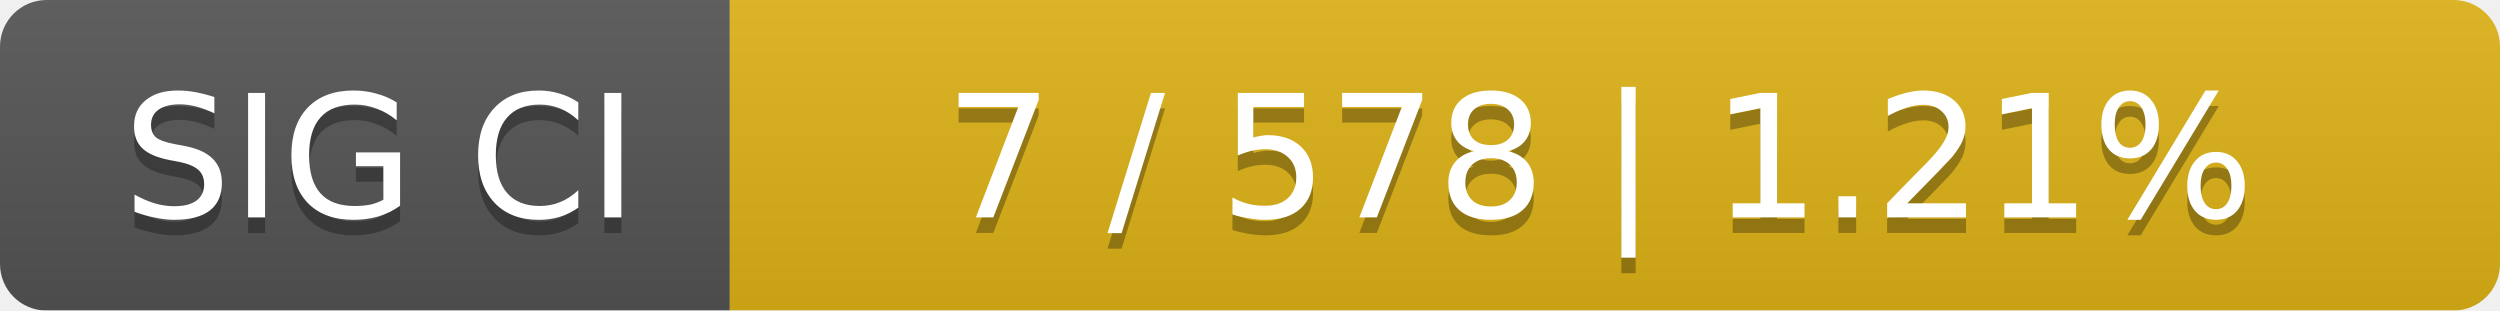
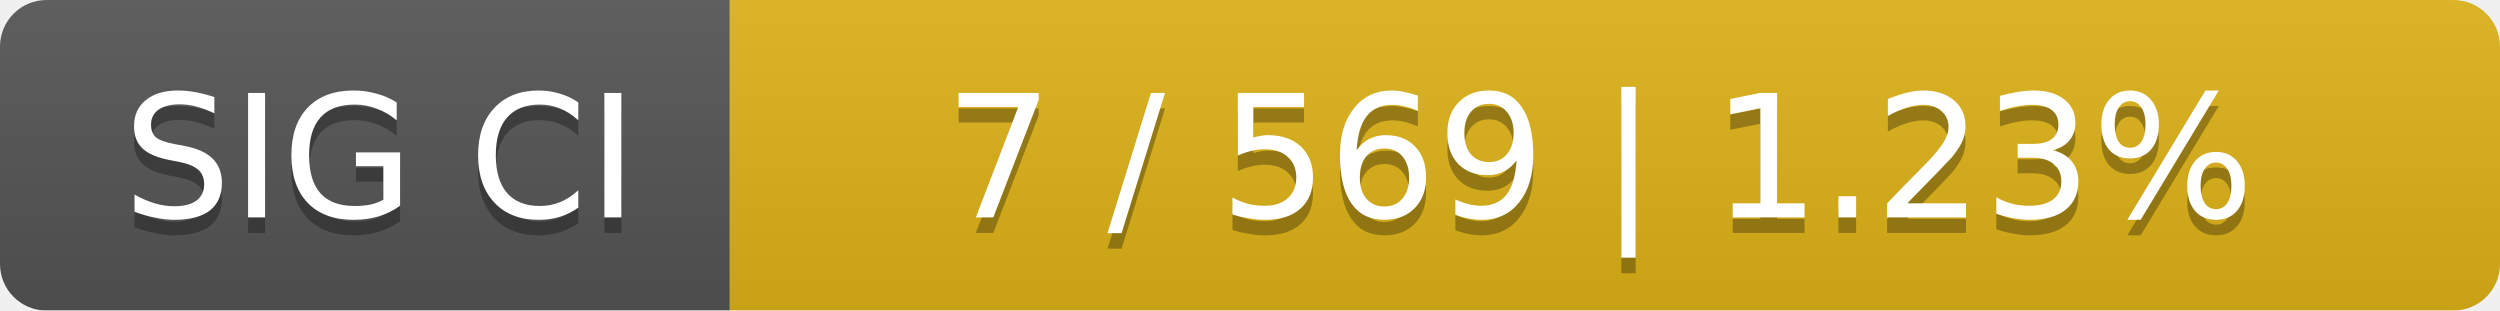
<svg xmlns="http://www.w3.org/2000/svg" width="161" height="20">
  <linearGradient id="smooth" x2="0" y2="100%">
    <stop offset="0" stop-color="#bbb" stop-opacity=".1" />
    <stop offset="1" stop-opacity=".1" />
  </linearGradient>
  <mask id="round">
    <rect width="161" height="20" rx="3" fill="#fff" />
  </mask>
  <g mask="url(#round)">
    <rect width="47" height="20" fill="#555" />
    <rect x="47" width="114" height="20" fill="#dfb317" />
    <rect width="161" height="20" fill="url(#smooth)" />
  </g>
  <g fill="#fff" text-anchor="middle" font-family="DejaVu Sans,Verdana,Geneva,sans-serif" font-size="11">
    <text x="24.5" y="15" fill="#010101" fill-opacity=".3">SIG CI</text>
    <text x="24.5" y="14">SIG CI</text>
-     <text x="103" y="15" fill="#010101" fill-opacity=".3">7 / 578    |    1.21%</text>
-     <text x="103" y="14">7 / 578    |    1.21%</text>
+     <text x="103" y="15" fill="#010101" fill-opacity=".3">7 / 569    |    1.23%</text>
+     <text x="103" y="14">7 / 569    |    1.23%</text>
  </g>
</svg>
